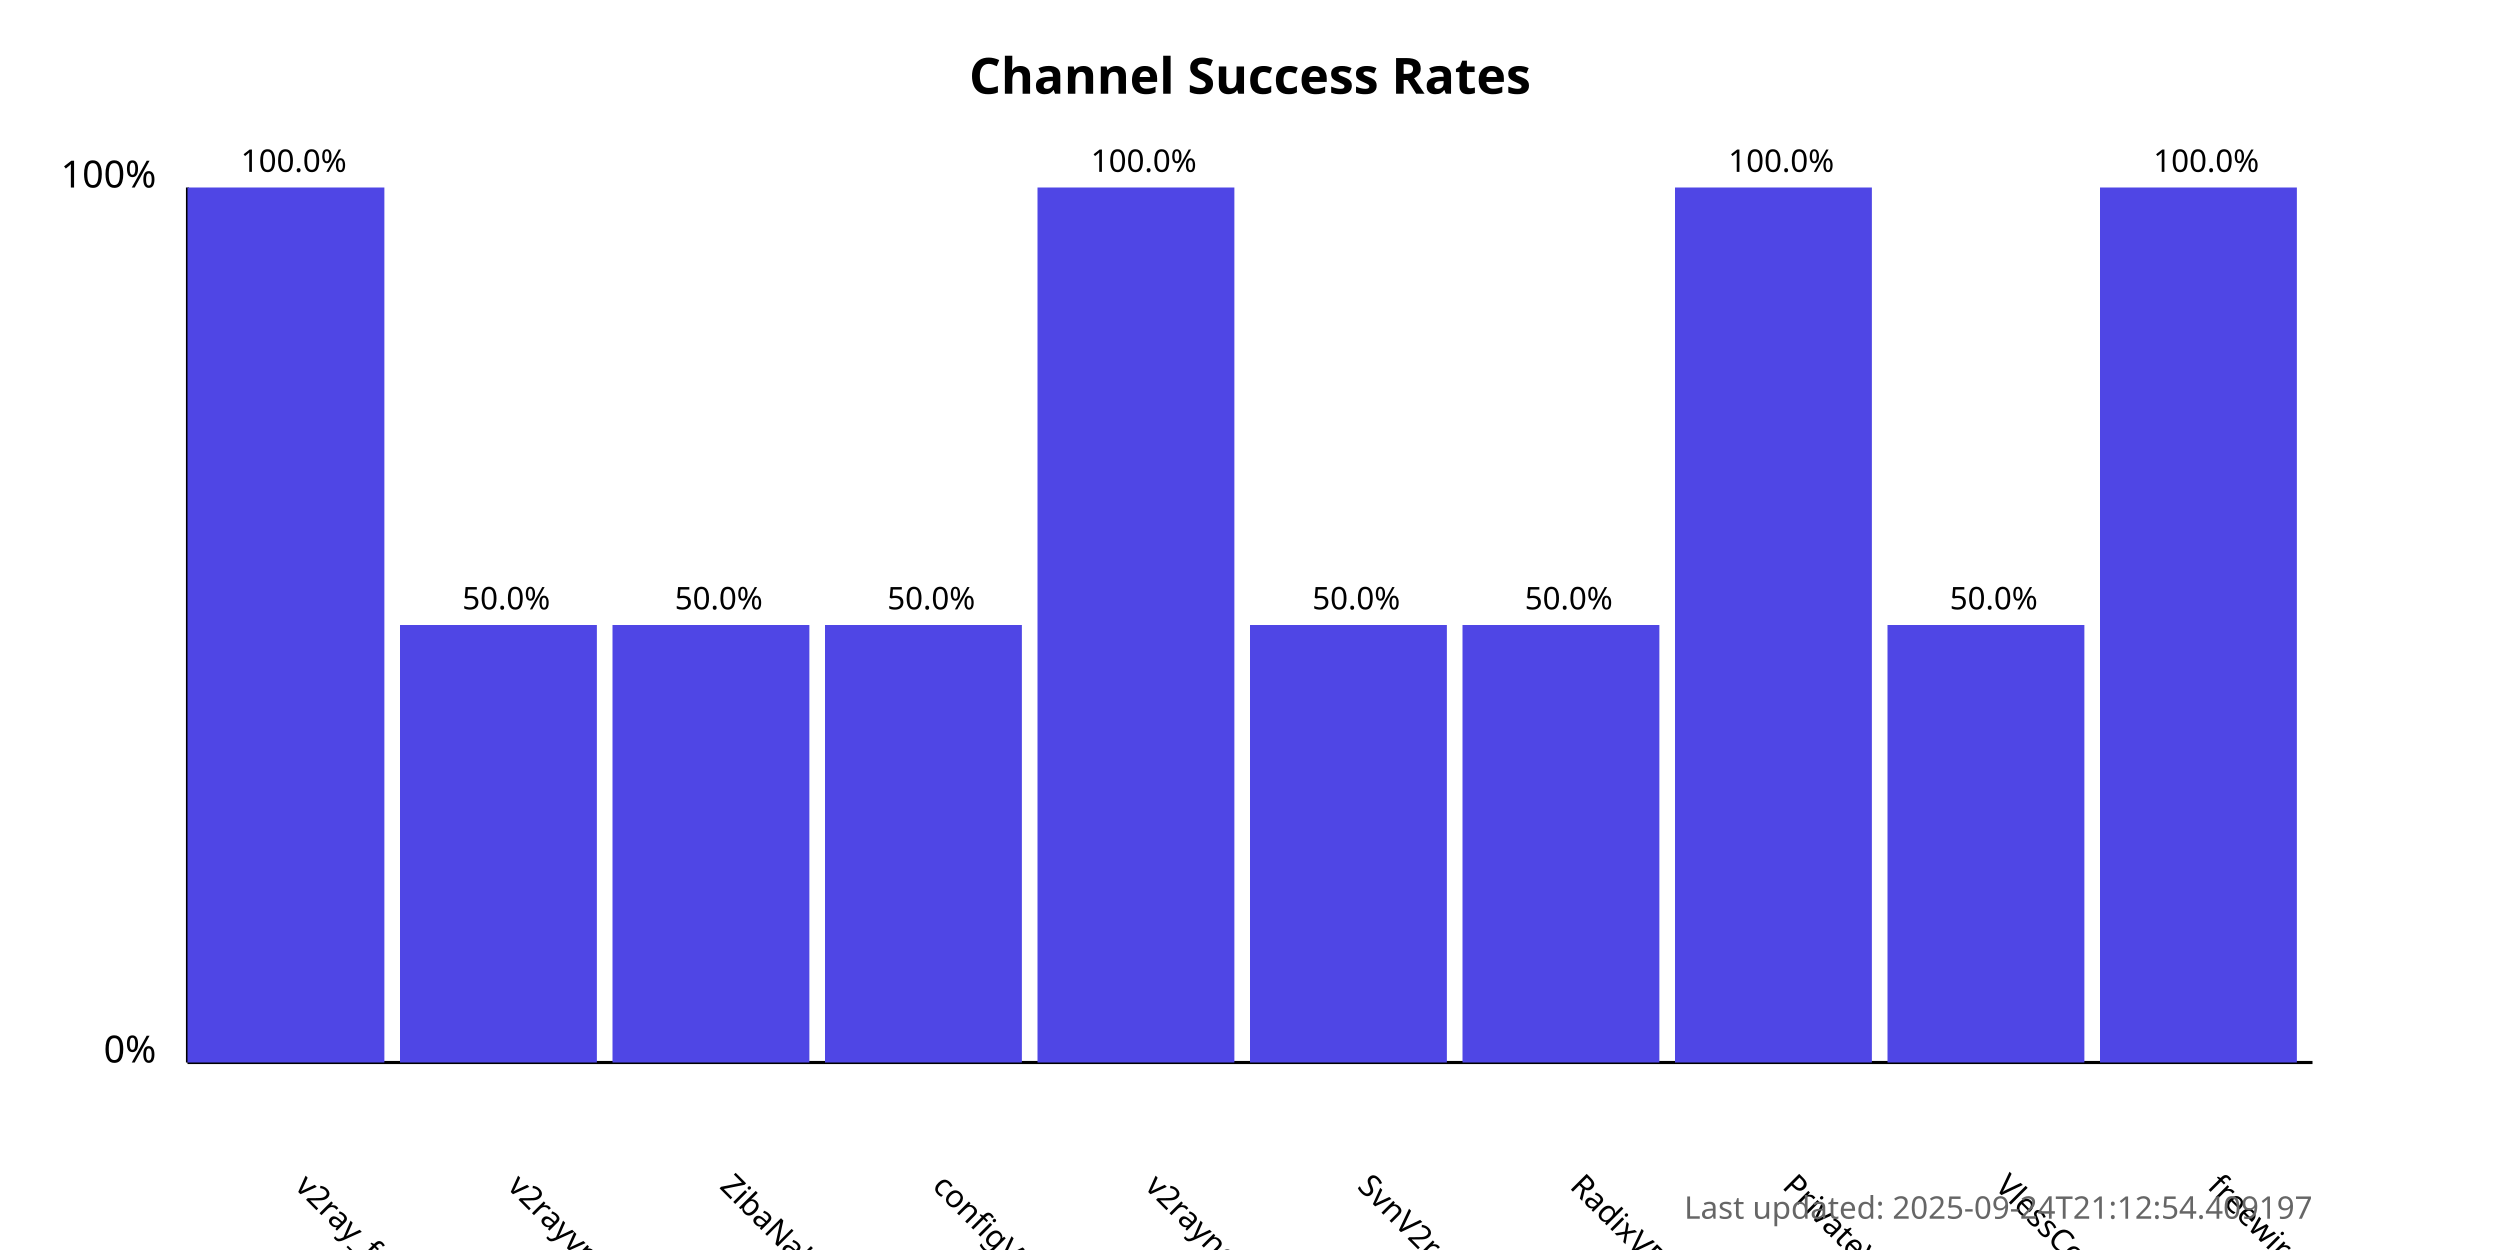
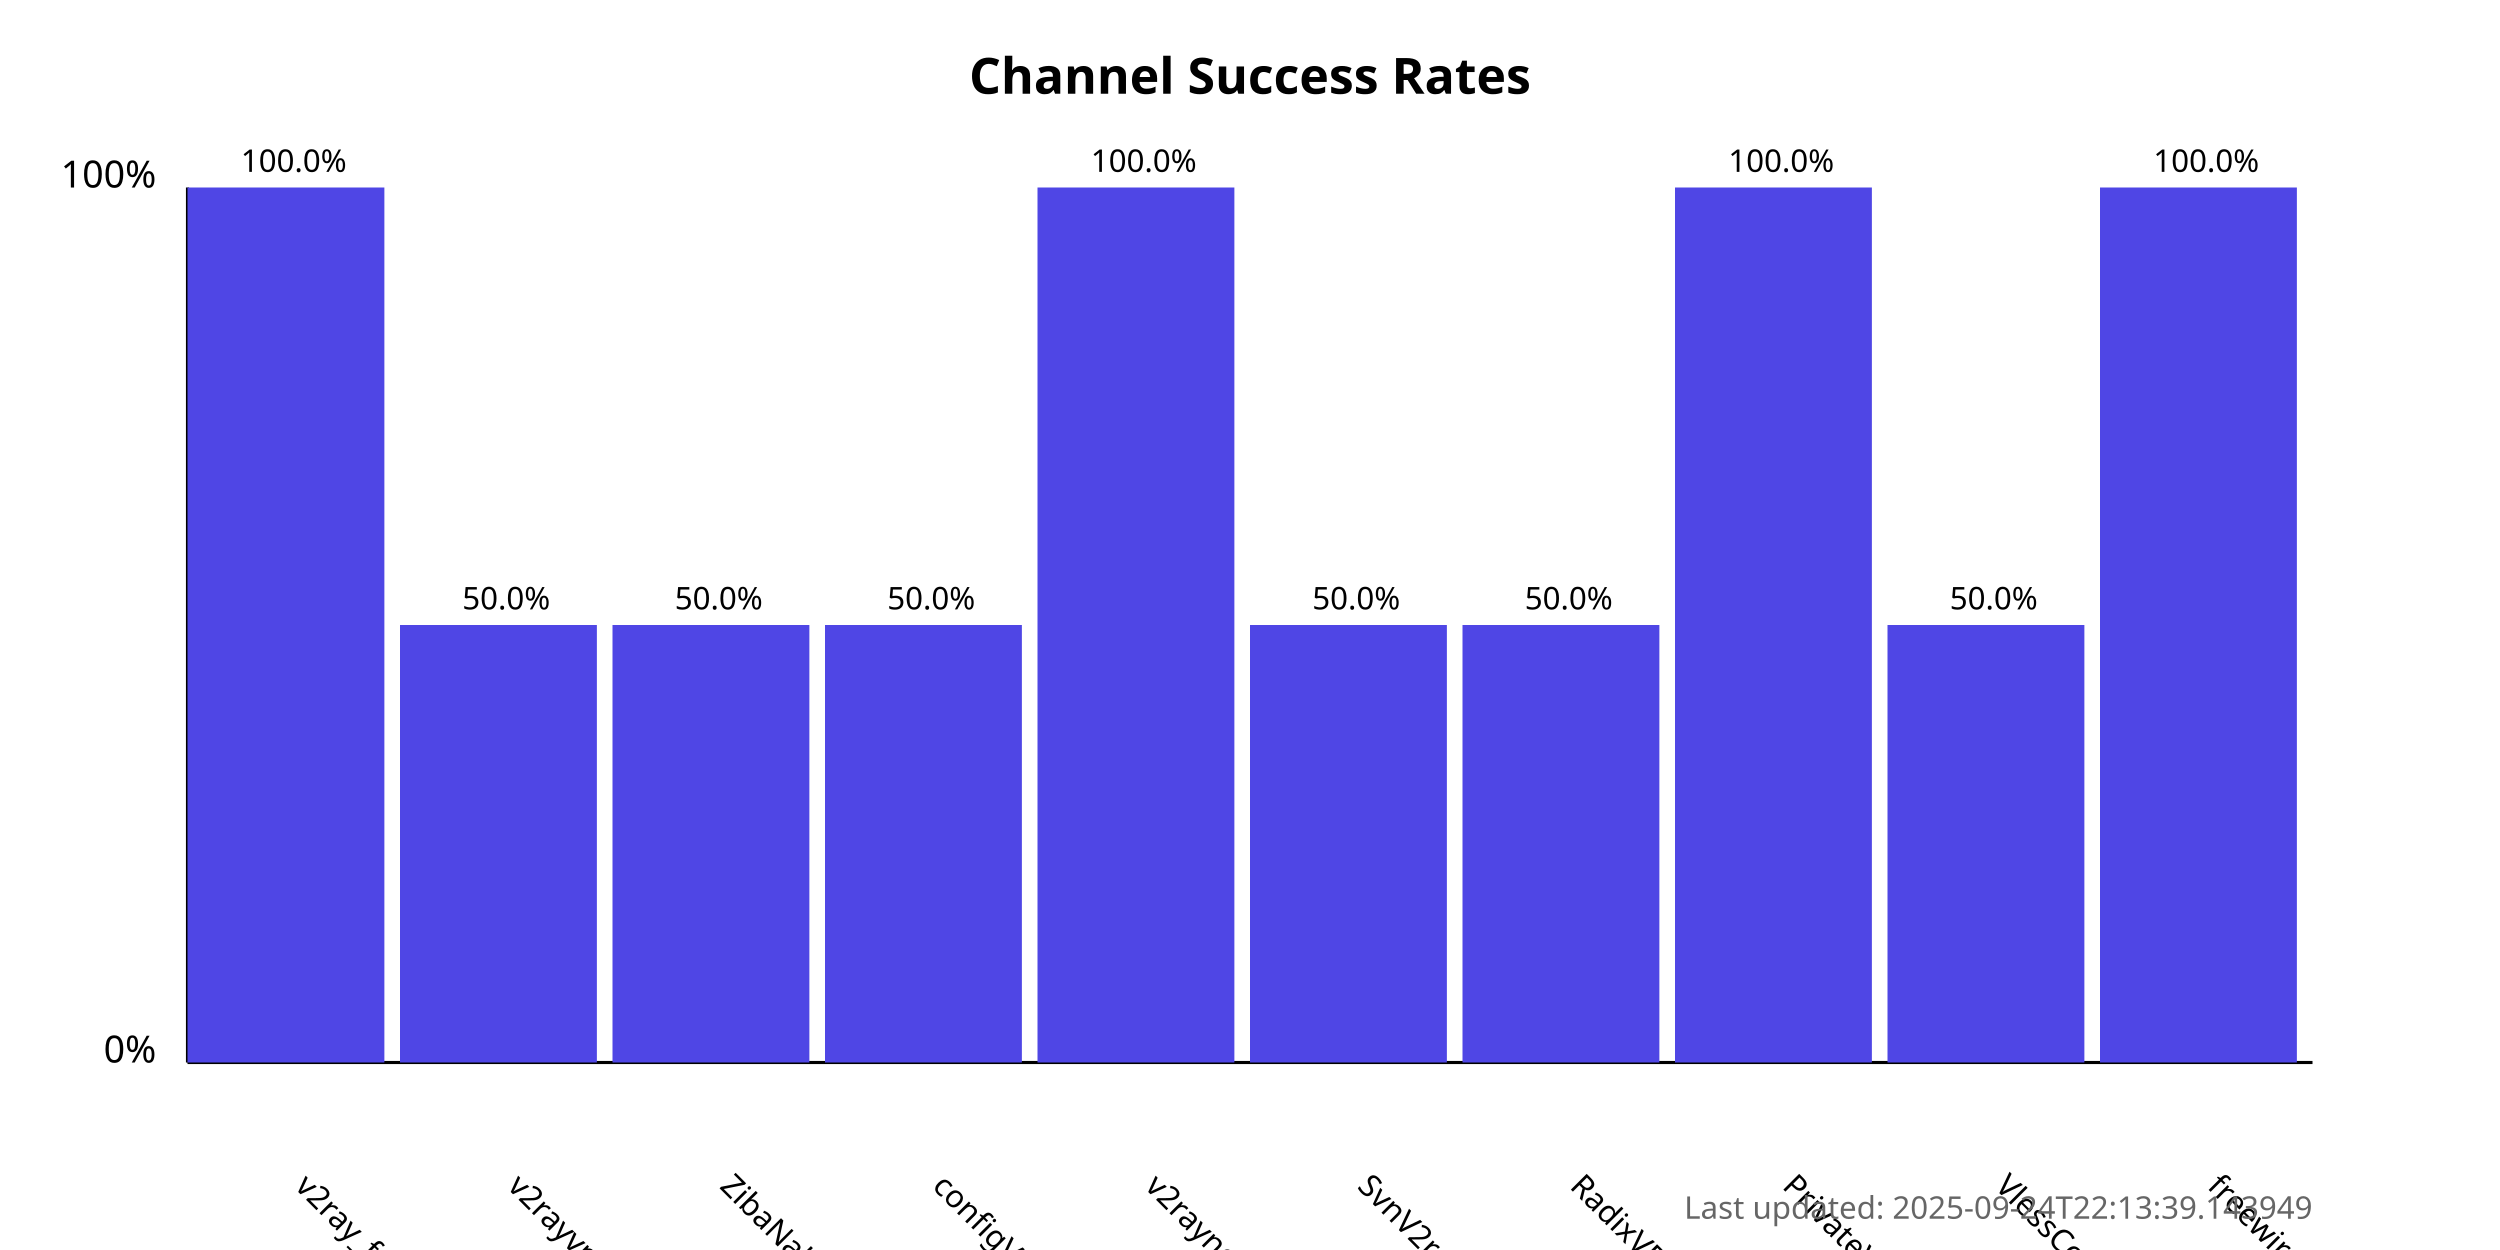
<svg xmlns="http://www.w3.org/2000/svg" width="800" height="400">
  <style>
            .chart-title { font: bold 16px sans-serif; }
            .axis-label { font: 12px sans-serif; }
            .tick-label { font: 10px sans-serif; }
            .bar { fill: #4f46e5; }
            .bar:hover { fill: #6366f1; }
            .timestamp { font: 10px sans-serif; fill: #666; }
        </style>
  <text x="400.0" y="30" text-anchor="middle" class="chart-title">
            Channel Success Rates
        </text>
  <line x1="60" y1="340" x2="60" y2="60" stroke="black" stroke-width="1" />
  <line x1="60" y1="340" x2="740" y2="340" stroke="black" stroke-width="1" />
  <text x="50" y="340" text-anchor="end" class="axis-label">0%</text>
  <text x="50" y="60" text-anchor="end" class="axis-label">100%</text>
  <g>
    <rect x="60" y="60.0" width="63.0" height="280.0" class="bar" />
    <text x="94.0" y="380" transform="rotate(45, 94.0, 380)" text-anchor="start" class="tick-label">
                v2ray_free_conf
            </text>
    <text x="94.0" y="55.0" text-anchor="middle" class="tick-label">
                100.0%
            </text>
  </g>
  <g>
    <rect x="128.0" y="200.0" width="63.0" height="140.0" class="bar" />
    <text x="162.0" y="380" transform="rotate(45, 162.0, 380)" text-anchor="start" class="tick-label">
                v2rayvpno
            </text>
    <text x="162.0" y="195.0" text-anchor="middle" class="tick-label">
                50.0%
            </text>
  </g>
  <g>
    <rect x="196.0" y="200.0" width="63.0" height="140.0" class="bar" />
    <text x="230.0" y="380" transform="rotate(45, 230.0, 380)" text-anchor="start" class="tick-label">
                ZibaNabz
            </text>
    <text x="230.0" y="195.0" text-anchor="middle" class="tick-label">
                50.0%
            </text>
  </g>
  <g>
    <rect x="264.0" y="200.0" width="63.0" height="140.0" class="bar" />
    <text x="298.0" y="380" transform="rotate(45, 298.0, 380)" text-anchor="start" class="tick-label">
                configV2rayForFree
            </text>
    <text x="298.0" y="195.0" text-anchor="middle" class="tick-label">
                50.0%
            </text>
  </g>
  <g>
    <rect x="332.0" y="60.0" width="63.0" height="280.0" class="bar" />
    <text x="366.0" y="380" transform="rotate(45, 366.0, 380)" text-anchor="start" class="tick-label">
                v2rayngvpn
            </text>
    <text x="366.0" y="55.0" text-anchor="middle" class="tick-label">
                100.0%
            </text>
  </g>
  <g>
    <rect x="400.0" y="200.0" width="63.0" height="140.0" class="bar" />
    <text x="434.0" y="380" transform="rotate(45, 434.0, 380)" text-anchor="start" class="tick-label">
                SvnV2ray
            </text>
    <text x="434.0" y="195.0" text-anchor="middle" class="tick-label">
                50.0%
            </text>
  </g>
  <g>
    <rect x="468.0" y="200.0" width="63.0" height="140.0" class="bar" />
    <text x="502.0" y="380" transform="rotate(45, 502.0, 380)" text-anchor="start" class="tick-label">
                RadixVPN
            </text>
    <text x="502.0" y="195.0" text-anchor="middle" class="tick-label">
                50.0%
            </text>
  </g>
  <g>
    <rect x="536.0" y="60.0" width="63.0" height="280.0" class="bar" />
    <text x="570.0" y="380" transform="rotate(45, 570.0, 380)" text-anchor="start" class="tick-label">
                PrivateVPNs
            </text>
    <text x="570.0" y="55.0" text-anchor="middle" class="tick-label">
                100.0%
            </text>
  </g>
  <g>
    <rect x="604.0" y="200.0" width="63.0" height="140.0" class="bar" />
    <text x="638.0" y="380" transform="rotate(45, 638.0, 380)" text-anchor="start" class="tick-label">
                VlessConfig
            </text>
    <text x="638.0" y="195.0" text-anchor="middle" class="tick-label">
                50.0%
            </text>
  </g>
  <g>
    <rect x="672.0" y="60.0" width="63.0" height="280.0" class="bar" />
    <text x="706.0" y="380" transform="rotate(45, 706.0, 380)" text-anchor="start" class="tick-label">
                freewireguard
            </text>
    <text x="706.0" y="55.0" text-anchor="middle" class="tick-label">
                100.0%
            </text>
  </g>
  <text x="740" y="390" text-anchor="end" class="timestamp">
-             Last updated: 2025-09-24T21:12:54.409197
+             Last updated: 2025-09-24T22:13:39.143949
        </text>
</svg>
